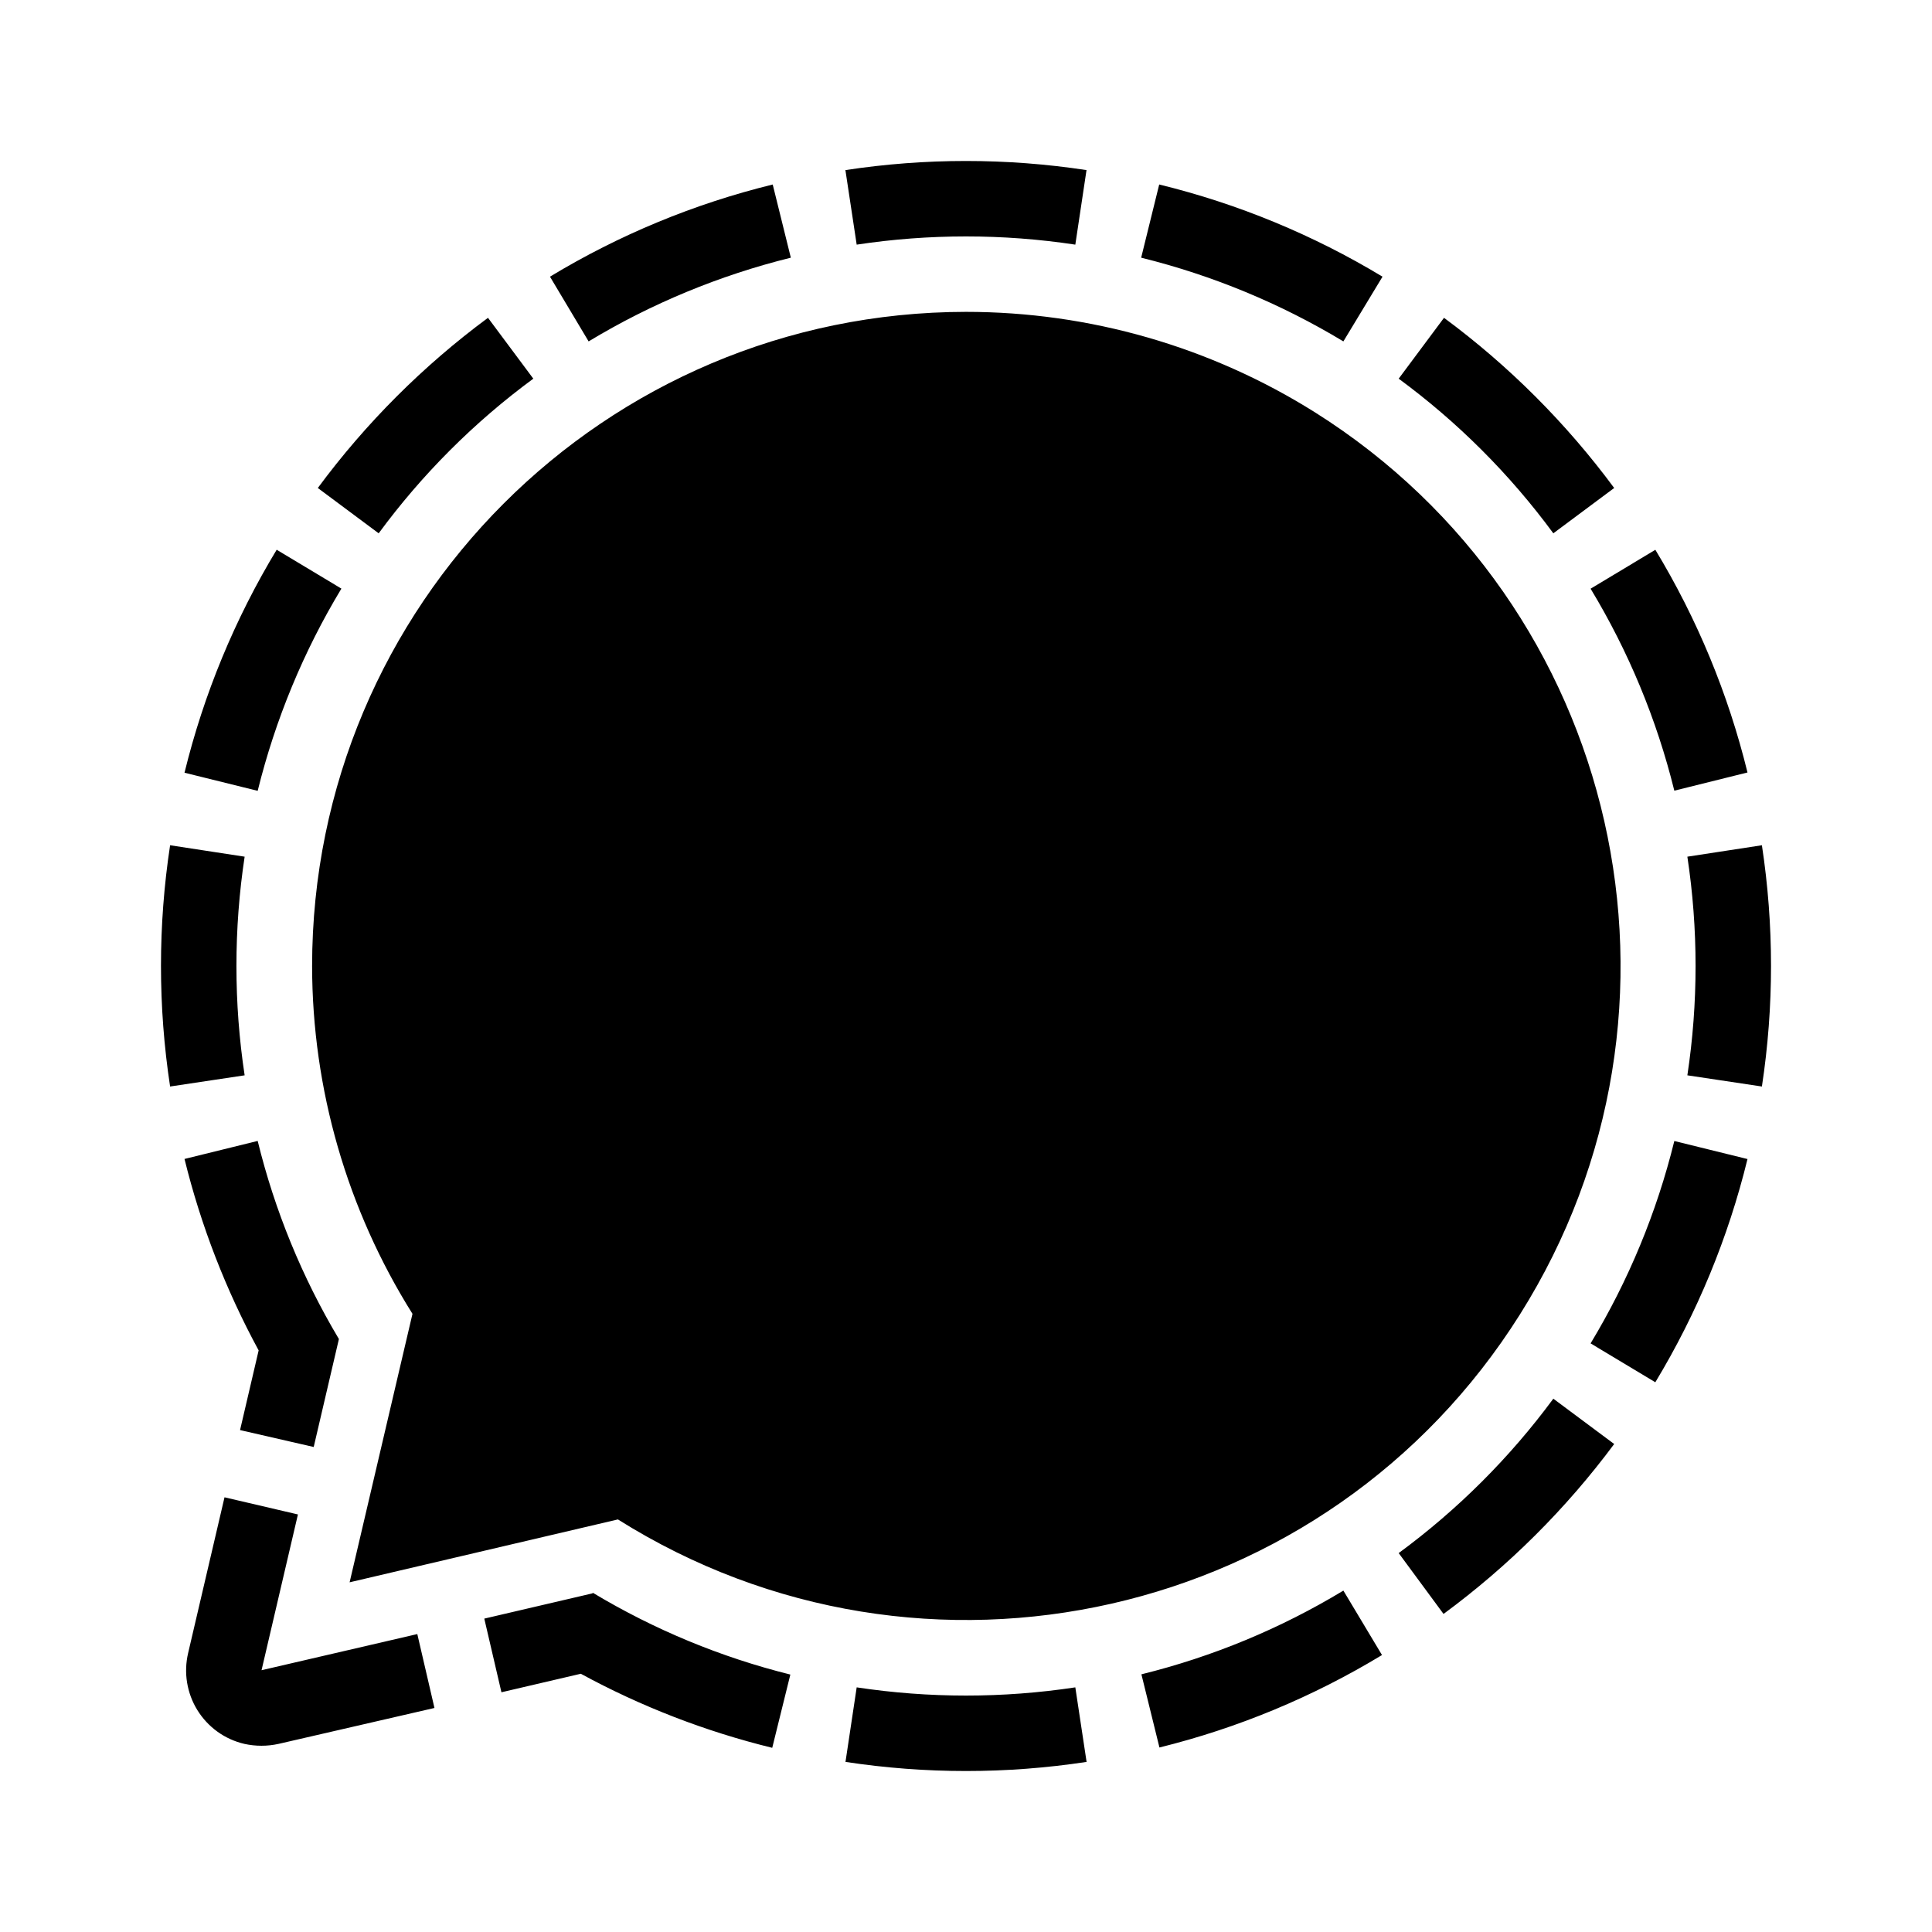
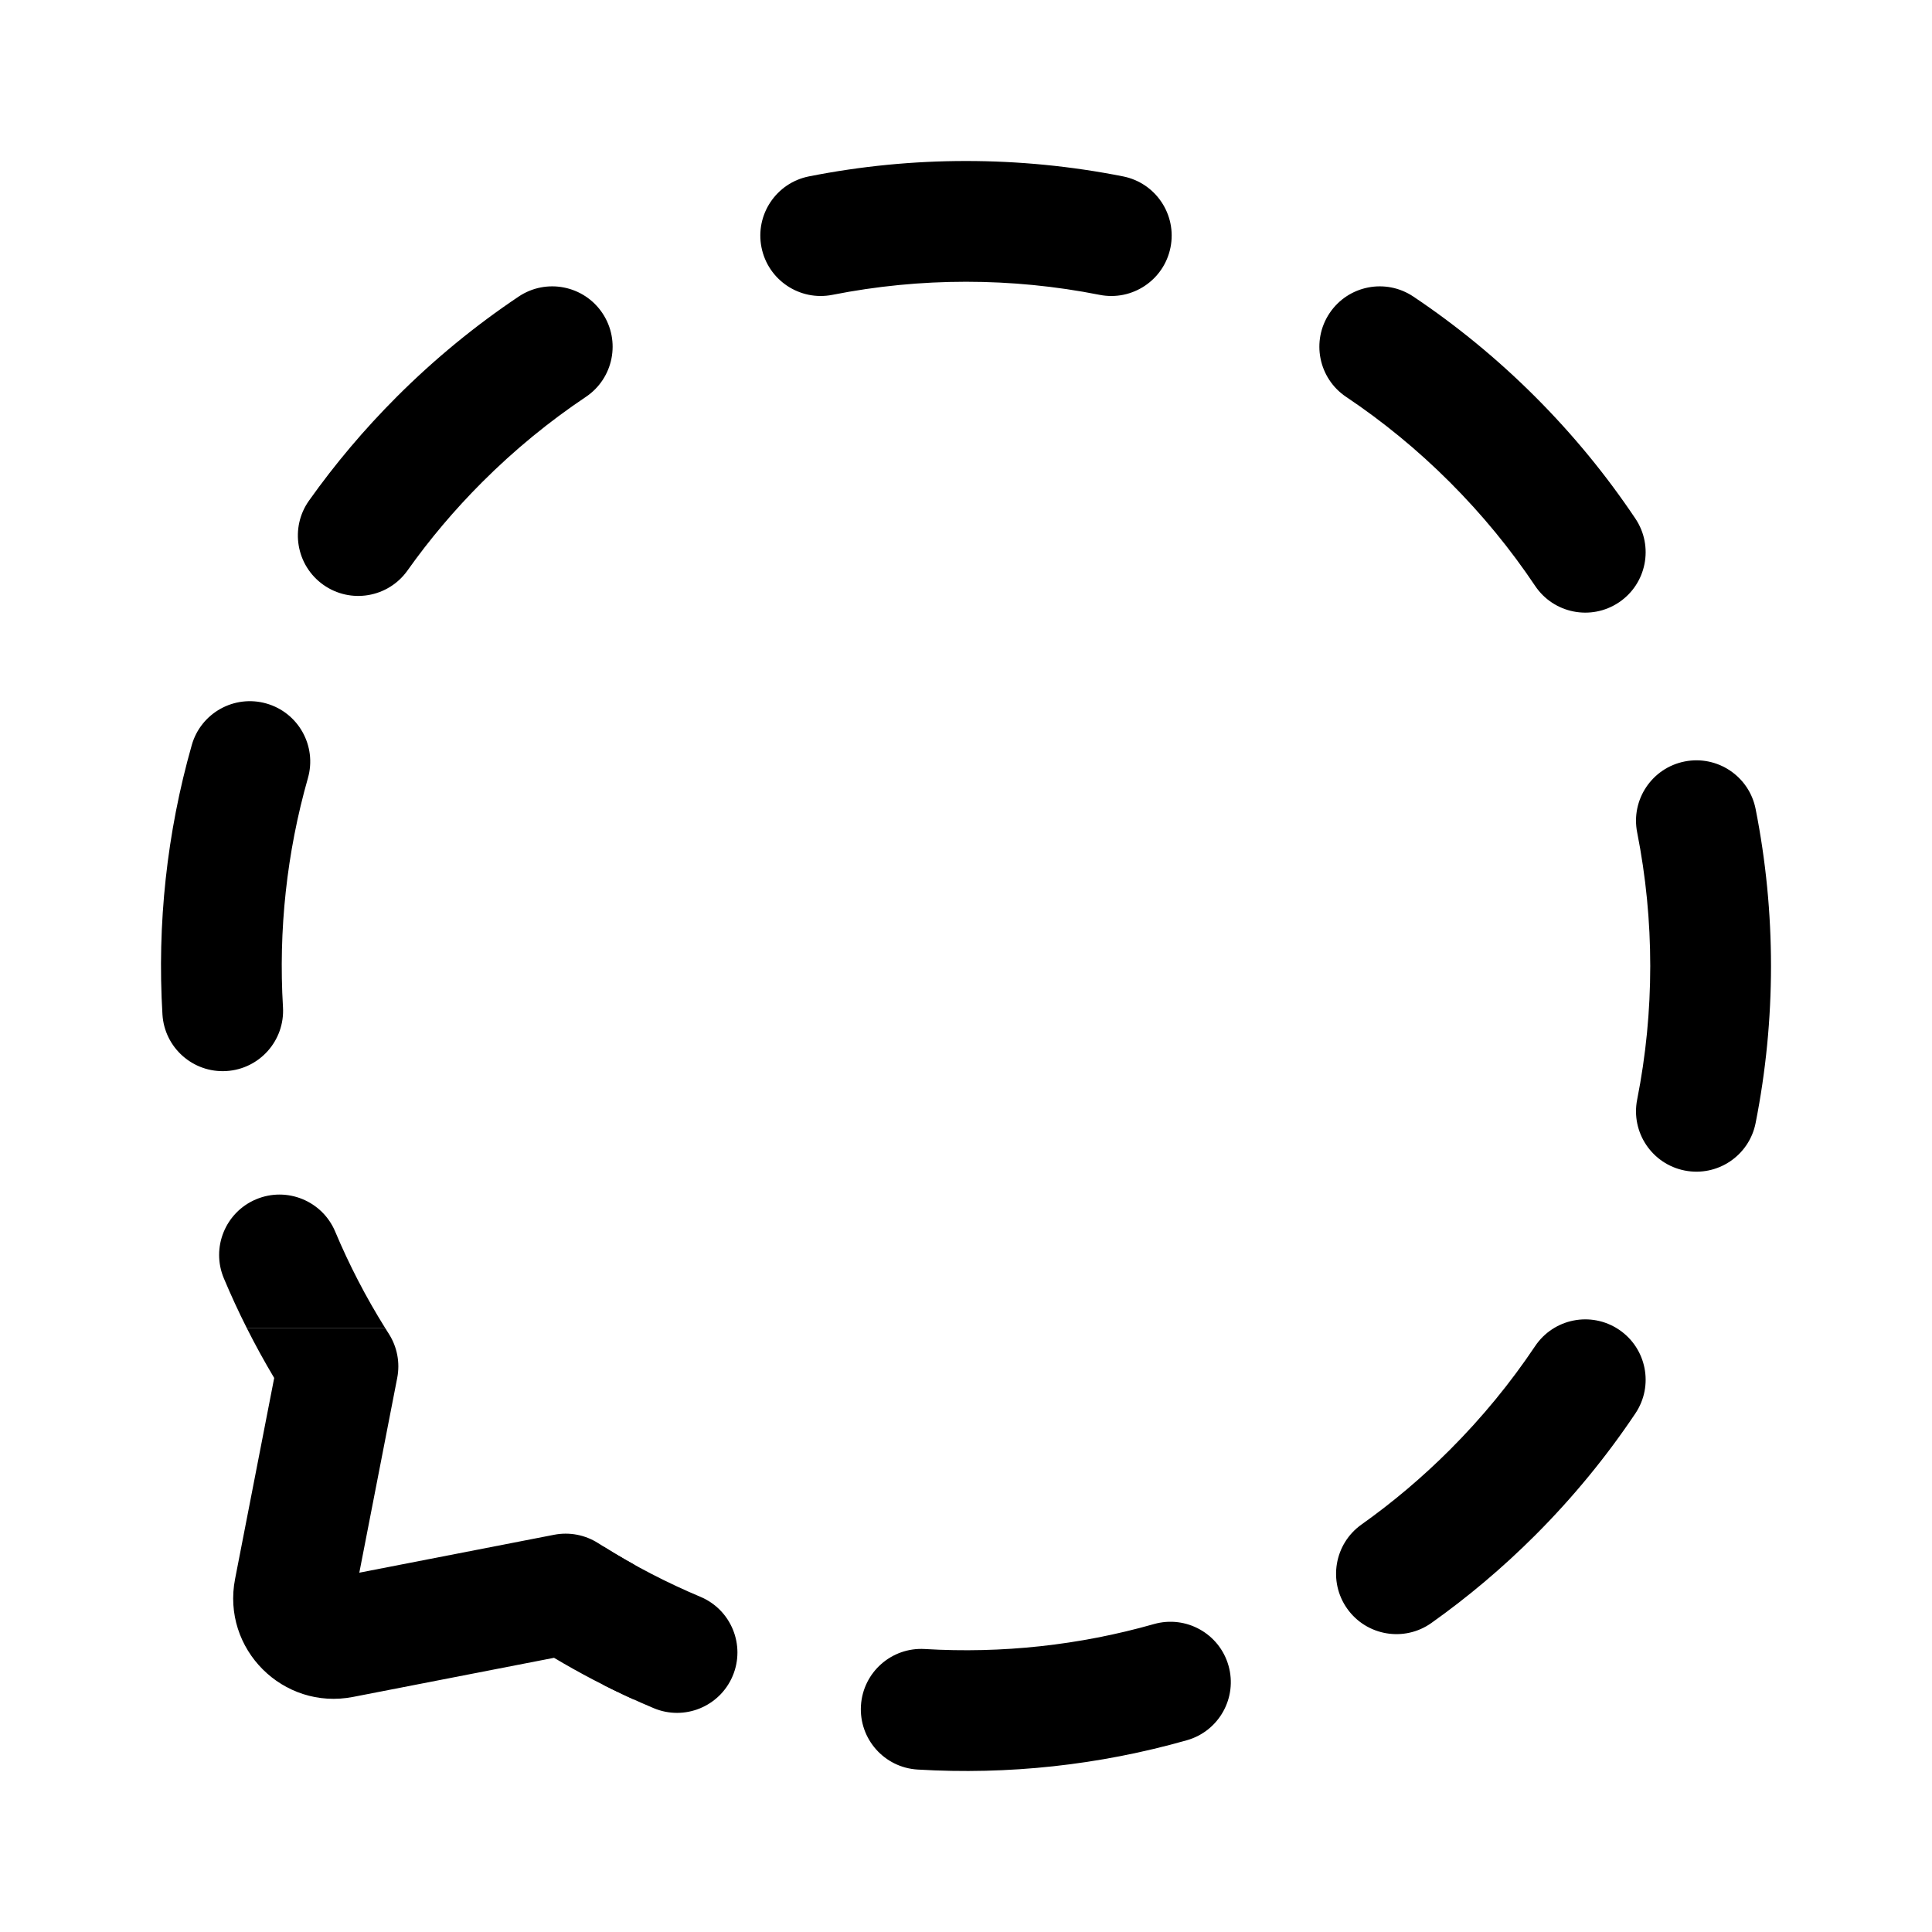
- <svg xmlns="http://www.w3.org/2000/svg" width="24" height="24" viewBox="0 0 24 24" fill="none" version="1.1" id="svg4">
-   <defs id="defs8" />
-   <path d="M 9.599,2.292 9.824,3.201 C 8.939,3.42 8.092,3.77 7.312,4.241 L 6.832,3.437 C 7.691,2.917 8.624,2.531 9.599,2.292 Z m 4.801,0 -0.224,0.909 c 0.885,0.219 1.731,0.569 2.512,1.04 l 0.486,-0.804 c -0.861,-0.52 -1.796,-0.906 -2.773,-1.145 z M 3.437,6.829 C 2.917,7.689 2.531,8.623 2.292,9.599 L 3.201,9.824 C 3.42,8.939 3.77,8.092 4.241,7.312 Z M 2.937,12 C 2.937,11.545 2.971,11.091 3.039,10.642 L 2.113,10.5 c -0.151,0.993 -0.151,2.004 0,2.997 L 3.039,13.358 C 2.971,12.909 2.937,12.455 2.937,12 Z M 17.168,20.56 16.688,19.759 c -0.779,0.471 -1.625,0.822 -2.509,1.04 l 0.224,0.909 c 0.974,-0.241 1.906,-0.628 2.764,-1.148 z m 3.895,-8.56 c -9.1e-5,0.455 -0.034,0.909 -0.102,1.358 l 0.926,0.139 c 0.151,-0.993 0.151,-2.004 0,-2.997 L 20.961,10.642 c 0.068,0.449 0.102,0.903 0.102,1.358 z m 0.645,2.398 -0.909,-0.224 c -0.218,0.886 -0.569,1.733 -1.04,2.514 l 0.804,0.483 c 0.52,-0.861 0.906,-1.796 1.145,-2.773 z m -8.35,6.563 c -0.9,0.136 -1.816,0.136 -2.716,0 l -0.139,0.926 c 0.993,0.151 2.002,0.151 2.995,0 z M 19.296,17.375 c -0.54,0.732 -1.188,1.379 -1.921,1.918 l 0.557,0.756 C 18.74,19.454 19.454,18.743 20.052,17.938 Z M 17.375,4.704 C 18.109,5.244 18.756,5.891 19.296,6.625 l 0.756,-0.563 c -0.596,-0.806 -1.308,-1.518 -2.114,-2.114 z M 4.704,6.625 C 5.244,5.891 5.891,5.244 6.625,4.704 L 6.062,3.948 c -0.806,0.596 -1.518,1.308 -2.114,2.114 z m 15.859,0.205 -0.804,0.483 c 0.471,0.779 0.822,1.625 1.04,2.509 L 21.708,9.596 C 21.469,8.621 21.083,7.688 20.563,6.829 Z M 10.642,3.039 c 0.9,-0.136 1.816,-0.136 2.716,0 l 0.139,-0.926 c -0.993,-0.151 -2.002,-0.151 -2.995,0 z M 5.184,20.299 3.249,20.748 3.701,18.813 2.789,18.6 2.337,20.535 c -0.028,0.12 -0.033,0.244 -0.013,0.366 0.02,0.122 0.063,0.238 0.128,0.343 0.065,0.105 0.15,0.196 0.25,0.268 0.1,0.072 0.213,0.123 0.333,0.151 0.14,0.031 0.286,0.031 0.426,0 L 5.397,21.217 Z M 2.982,17.765 3.897,17.975 4.21,16.634 C 3.753,15.868 3.413,15.039 3.201,14.173 l -0.909,0.224 c 0.204,0.829 0.514,1.628 0.921,2.378 z m 4.375,2.029 -1.341,0.313 0.213,0.915 0.986,-0.23 c 0.75,0.408 1.549,0.717 2.378,0.92 L 9.818,20.802 C 8.955,20.587 8.129,20.245 7.366,19.787 Z M 12,3.874 c -4.489,0.003 -8.123,3.642 -8.123,8.128 0.002,1.528 0.435,3.025 1.247,4.319 l -0.781,3.335 3.333,-0.781 c 3.799,2.389 8.816,1.25 11.205,-2.546 2.389,-3.796 1.253,-8.813 -2.543,-11.205 -1.299,-0.817 -2.803,-1.25 -4.338,-1.25 z" fill="#000000" id="path2" style="stroke-width:0.909" />
+ <svg xmlns="http://www.w3.org/2000/svg" width="192" height="192" viewBox="0 0 192 192" fill="none">
+   <path fill-rule="evenodd" clip-rule="evenodd" d="M63 155.478C61.798 154.81 60.612 154.103 59.444 153.357C58.146 152.528 56.579 152.23 55.068 152.524L35.708 156.292L39.476 136.932C39.77 135.421 39.472 133.854 38.643 132.556C38.525 132.371 38.408 132.186 38.292 132H24.535C25.378 133.671 26.282 135.32 27.249 136.941L23.362 156.912C22.007 163.873 28.127 169.993 35.088 168.638L55.059 164.751C57.643 166.292 60.294 167.674 63 168.898V155.478Z" fill="black" />
+   <path fill-rule="evenodd" clip-rule="evenodd" d="M152.569 39.431C148.796 35.659 144.736 32.339 140.457 29.473C137.703 27.629 133.976 28.366 132.133 31.119C130.289 33.873 131.026 37.599 133.779 39.443C137.412 41.877 140.867 44.7 144.083 47.917C147.3 51.133 150.124 54.587 152.557 58.221C154.4 60.974 158.127 61.711 160.881 59.867C163.634 58.024 164.371 54.297 162.527 51.544C159.662 47.264 156.341 43.204 152.569 39.431ZM109.274 29.3C112.525 29.944 115.682 27.83 116.325 24.58C116.969 21.329 114.855 18.172 111.605 17.529C101.309 15.49 90.691 15.49 80.395 17.529C77.145 18.172 75.031 21.329 75.675 24.58C76.319 27.83 79.475 29.944 82.726 29.3C91.483 27.567 100.517 27.567 109.274 29.3ZM174.471 80.395C173.828 77.145 170.671 75.031 167.42 75.675C164.17 76.319 162.056 79.475 162.7 82.726C164.433 91.483 164.433 100.517 162.7 109.274C162.056 112.525 164.17 115.682 167.42 116.325C170.671 116.969 173.828 114.855 174.471 111.605C176.51 101.309 176.51 90.691 174.471 80.395ZM162.527 140.457C164.371 137.703 163.634 133.976 160.881 132.133C158.127 130.289 154.4 131.026 152.557 133.779C150.124 137.412 147.3 140.867 144.083 144.083C141.319 146.847 138.38 149.321 135.304 151.505C132.602 153.424 131.967 157.169 133.885 159.871C135.804 162.573 139.549 163.208 142.251 161.29C145.874 158.717 149.327 155.81 152.569 152.569C156.341 148.796 159.662 144.736 162.527 140.457ZM58.221 39.443C60.974 37.599 61.711 33.873 59.867 31.119C58.024 28.366 54.297 27.629 51.544 29.473C47.264 32.339 43.204 35.659 39.431 39.431C36.19 42.673 33.283 46.126 30.71 49.749C28.792 52.451 29.427 56.196 32.129 58.115C34.831 60.033 38.576 59.398 40.495 56.697C42.679 53.62 45.153 50.681 47.917 47.917C51.133 44.7 54.587 41.877 58.221 39.443ZM30.601 77.325C31.507 74.138 29.659 70.819 26.471 69.913C23.284 69.006 19.965 70.855 19.058 74.042C16.577 82.766 15.606 91.826 16.144 100.81C16.342 104.117 19.184 106.638 22.492 106.44C25.8 106.242 28.32 103.4 28.122 100.092C27.665 92.446 28.491 84.74 30.601 77.325ZM117.958 172.941C121.145 172.035 122.994 168.716 122.087 165.529C121.181 162.341 117.862 160.493 114.675 161.399C107.26 163.509 99.554 164.335 91.908 163.878C88.6 163.679 85.758 166.2 85.56 169.508C85.362 172.816 87.883 175.658 91.19 175.856C100.174 176.394 109.234 175.423 117.958 172.941ZM33.309 122.39C32.024 119.336 28.507 117.901 25.452 119.185C22.397 120.47 20.962 123.987 22.247 127.042C22.95 128.715 23.713 130.369 24.535 132H38.292C36.358 128.907 34.697 125.693 33.309 122.39ZM69.61 158.691C66.308 157.303 63.093 155.642 60 153.708V167.465C61.632 168.287 63.285 169.05 64.958 169.753C68.013 171.038 71.53 169.603 72.815 166.548C74.099 163.493 72.664 159.976 69.61 158.691Z" fill="black" />
</svg>
